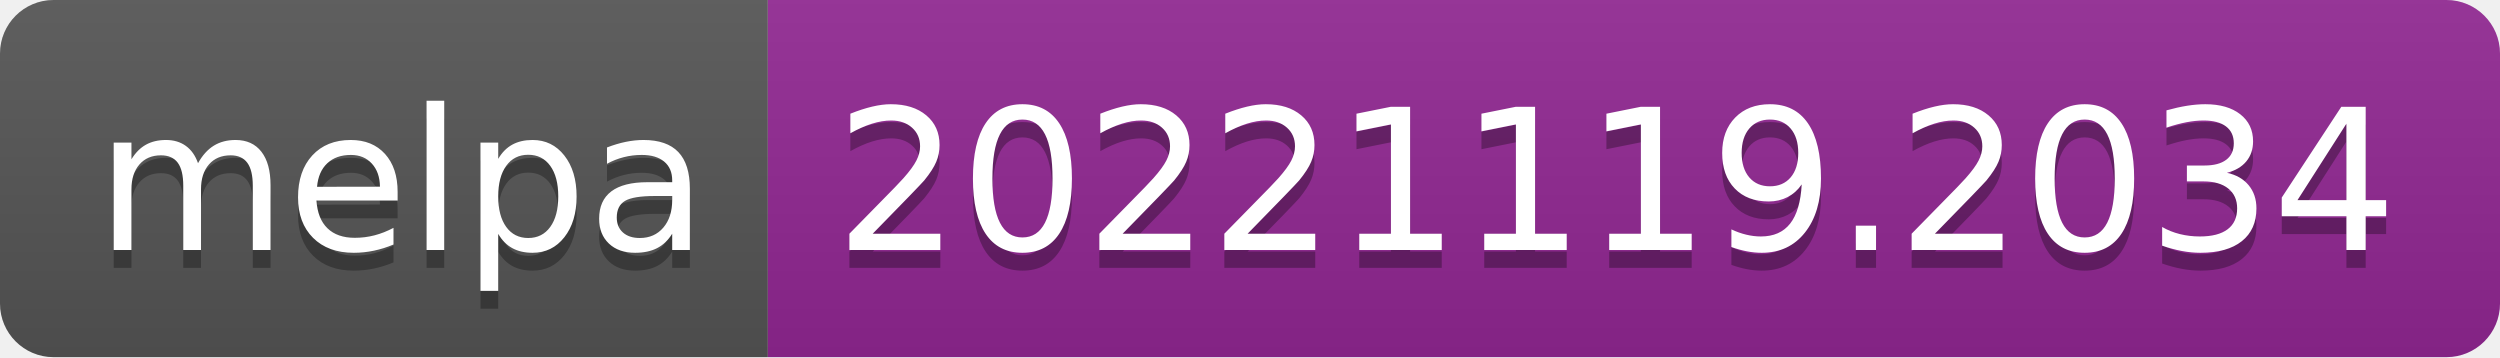
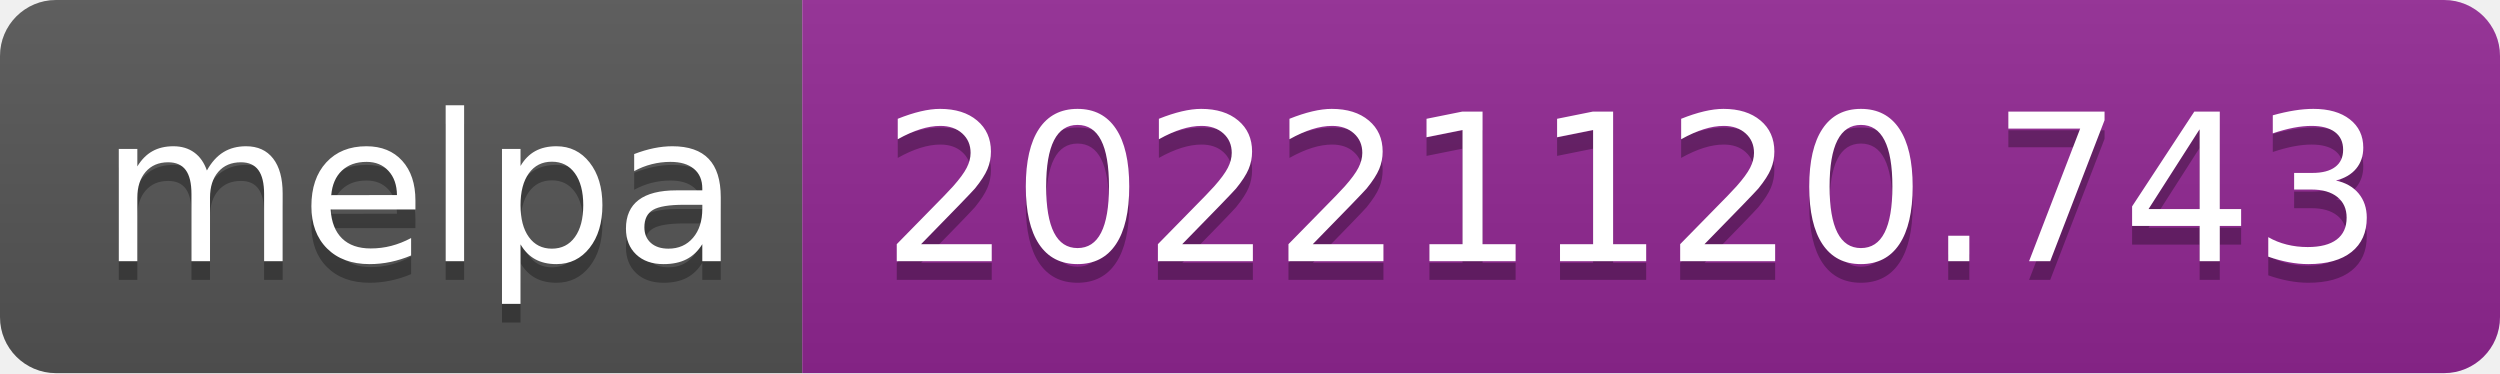
- <svg xmlns="http://www.w3.org/2000/svg" width="140" height="20" role="img" aria-label="melpa: 20221119.2034">
+ <svg xmlns="http://www.w3.org/2000/svg" width="134" height="20" role="img" aria-label="melpa: 20221120.743">
  <linearGradient id="s" x2="0" y2="100%">
    <stop offset="0" stop-color="#bbb" stop-opacity=".1" />
    <stop offset="1" stop-opacity=".1" />
  </linearGradient>
  <clipPath id="r">
-     <rect width="140" height="20" rx="3" fill="#fff" />
+     <rect width="134" height="20" rx="3" fill="#fff" />
  </clipPath>
  <g clip-path="url(#r)">
    <rect width="43" height="20" fill="#555" />
-     <rect x="43" width="97" height="20" fill="#922793" />
-     <rect width="140" height="20" fill="url(#s)" />
+     <rect x="43" width="91" height="20" fill="#922793" />
+     <rect width="134" height="20" fill="url(#s)" />
  </g>
  <g fill="#fff" text-anchor="middle" font-family="Verdana,Geneva,DejaVu Sans,sans-serif" text-rendering="geometricPrecision" font-size="110">
    <text aria-hidden="true" x="225" y="150" fill="#010101" fill-opacity=".3" transform="scale(.1)" textLength="330">melpa</text>
    <text x="225" y="140" transform="scale(.1)" fill="#fff" textLength="330">melpa</text>
-     <text aria-hidden="true" x="905" y="150" fill="#010101" fill-opacity=".3" transform="scale(.1)" textLength="870">20221119.2034</text>
-     <text x="905" y="140" transform="scale(.1)" fill="#fff" textLength="870">20221119.2034</text>
+     <text aria-hidden="true" x="875" y="150" fill="#010101" fill-opacity=".3" transform="scale(.1)" textLength="810">20221120.743</text>
+     <text x="875" y="140" transform="scale(.1)" fill="#fff" textLength="810">20221120.743</text>
  </g>
</svg>
